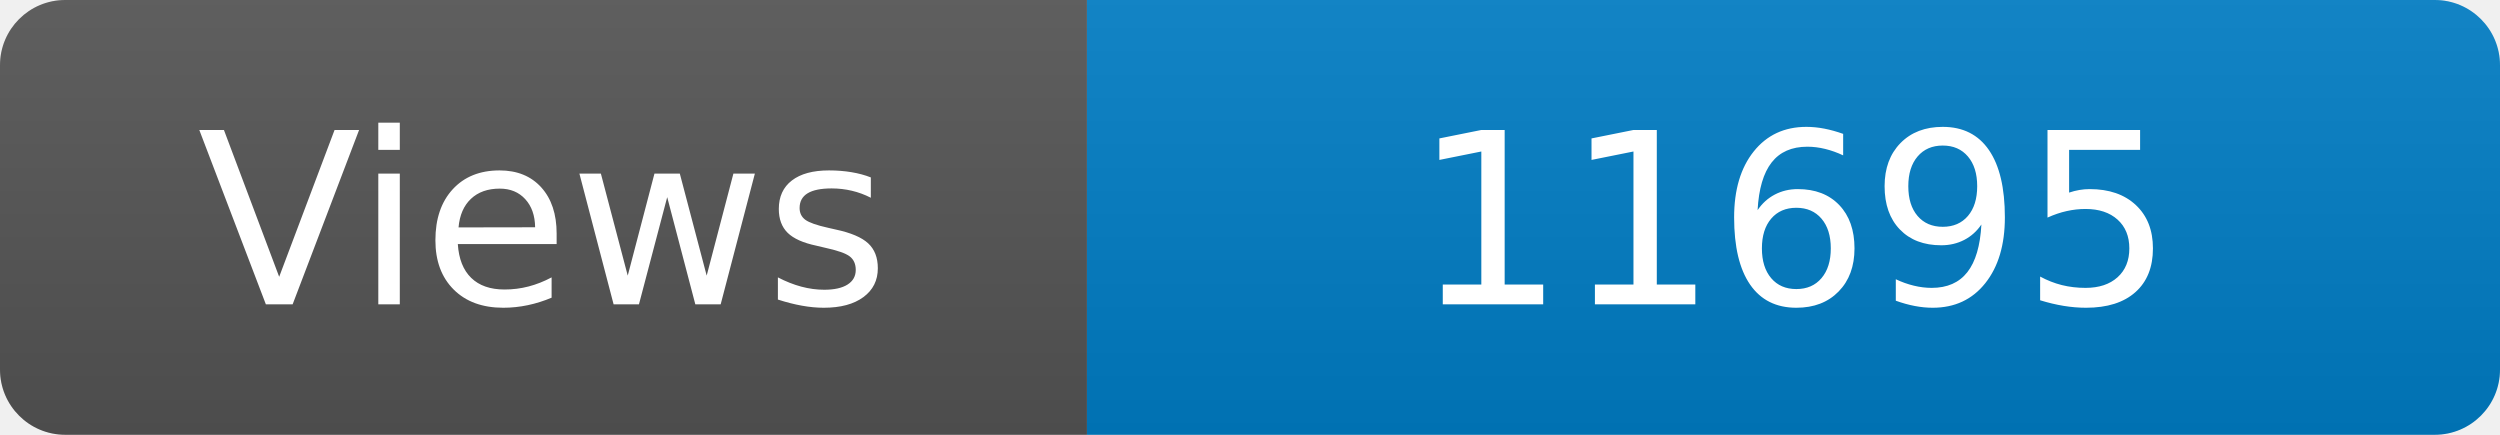
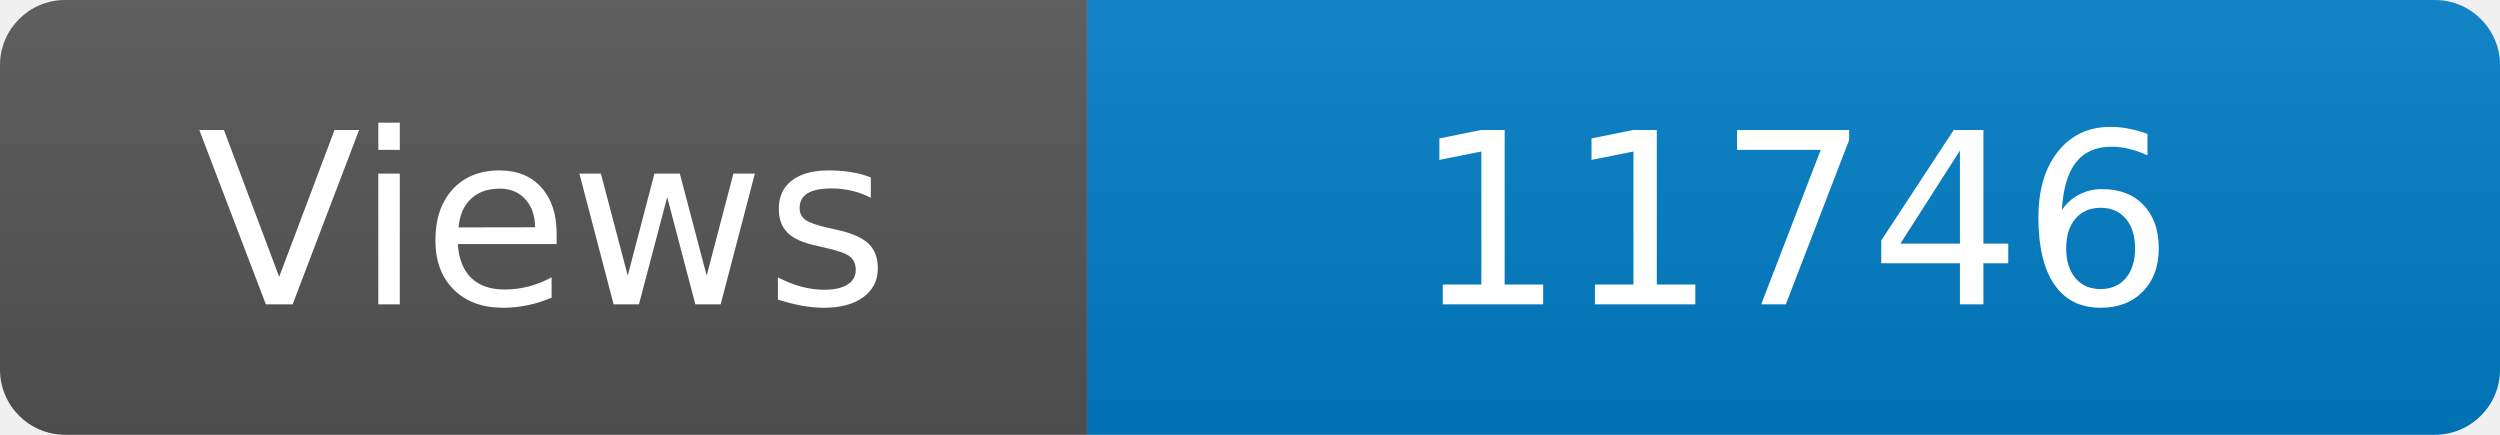
<svg xmlns="http://www.w3.org/2000/svg" width="115" height="20" role="img" aria-label="Maintained?: yes">
  <linearGradient id="s" x2="0" y2="100%">
    <stop offset="0" stop-color="#bbb" stop-opacity=".1" />
    <stop offset="1" stop-opacity=".1" />
  </linearGradient>
  <clipPath id="r">
    <rect width="115" height="20" rx="3" fill="#fff" />
  </clipPath>
  <g clip-path="url(#r)">
    <rect width="50" height="20" fill="#555" />
    <rect x="50" width="160" height="20" fill="#007ec6" />
    <rect width="115" height="20" fill="url(#s)" />
  </g>
  <g fill="#fff" text-anchor="middle" font-family="Verdana,Geneva,DejaVu Sans,sans-serif" font-size="110">
    <text x="250" y="140" transform="scale(.1)" fill="#fff">Views</text>
-     <text x="825" y="140" transform="scale(.1)" fill="#fff">11695</text>
+     <text x="825" y="140" transform="scale(.1)" fill="#fff">11746</text>
  </g>
</svg>
